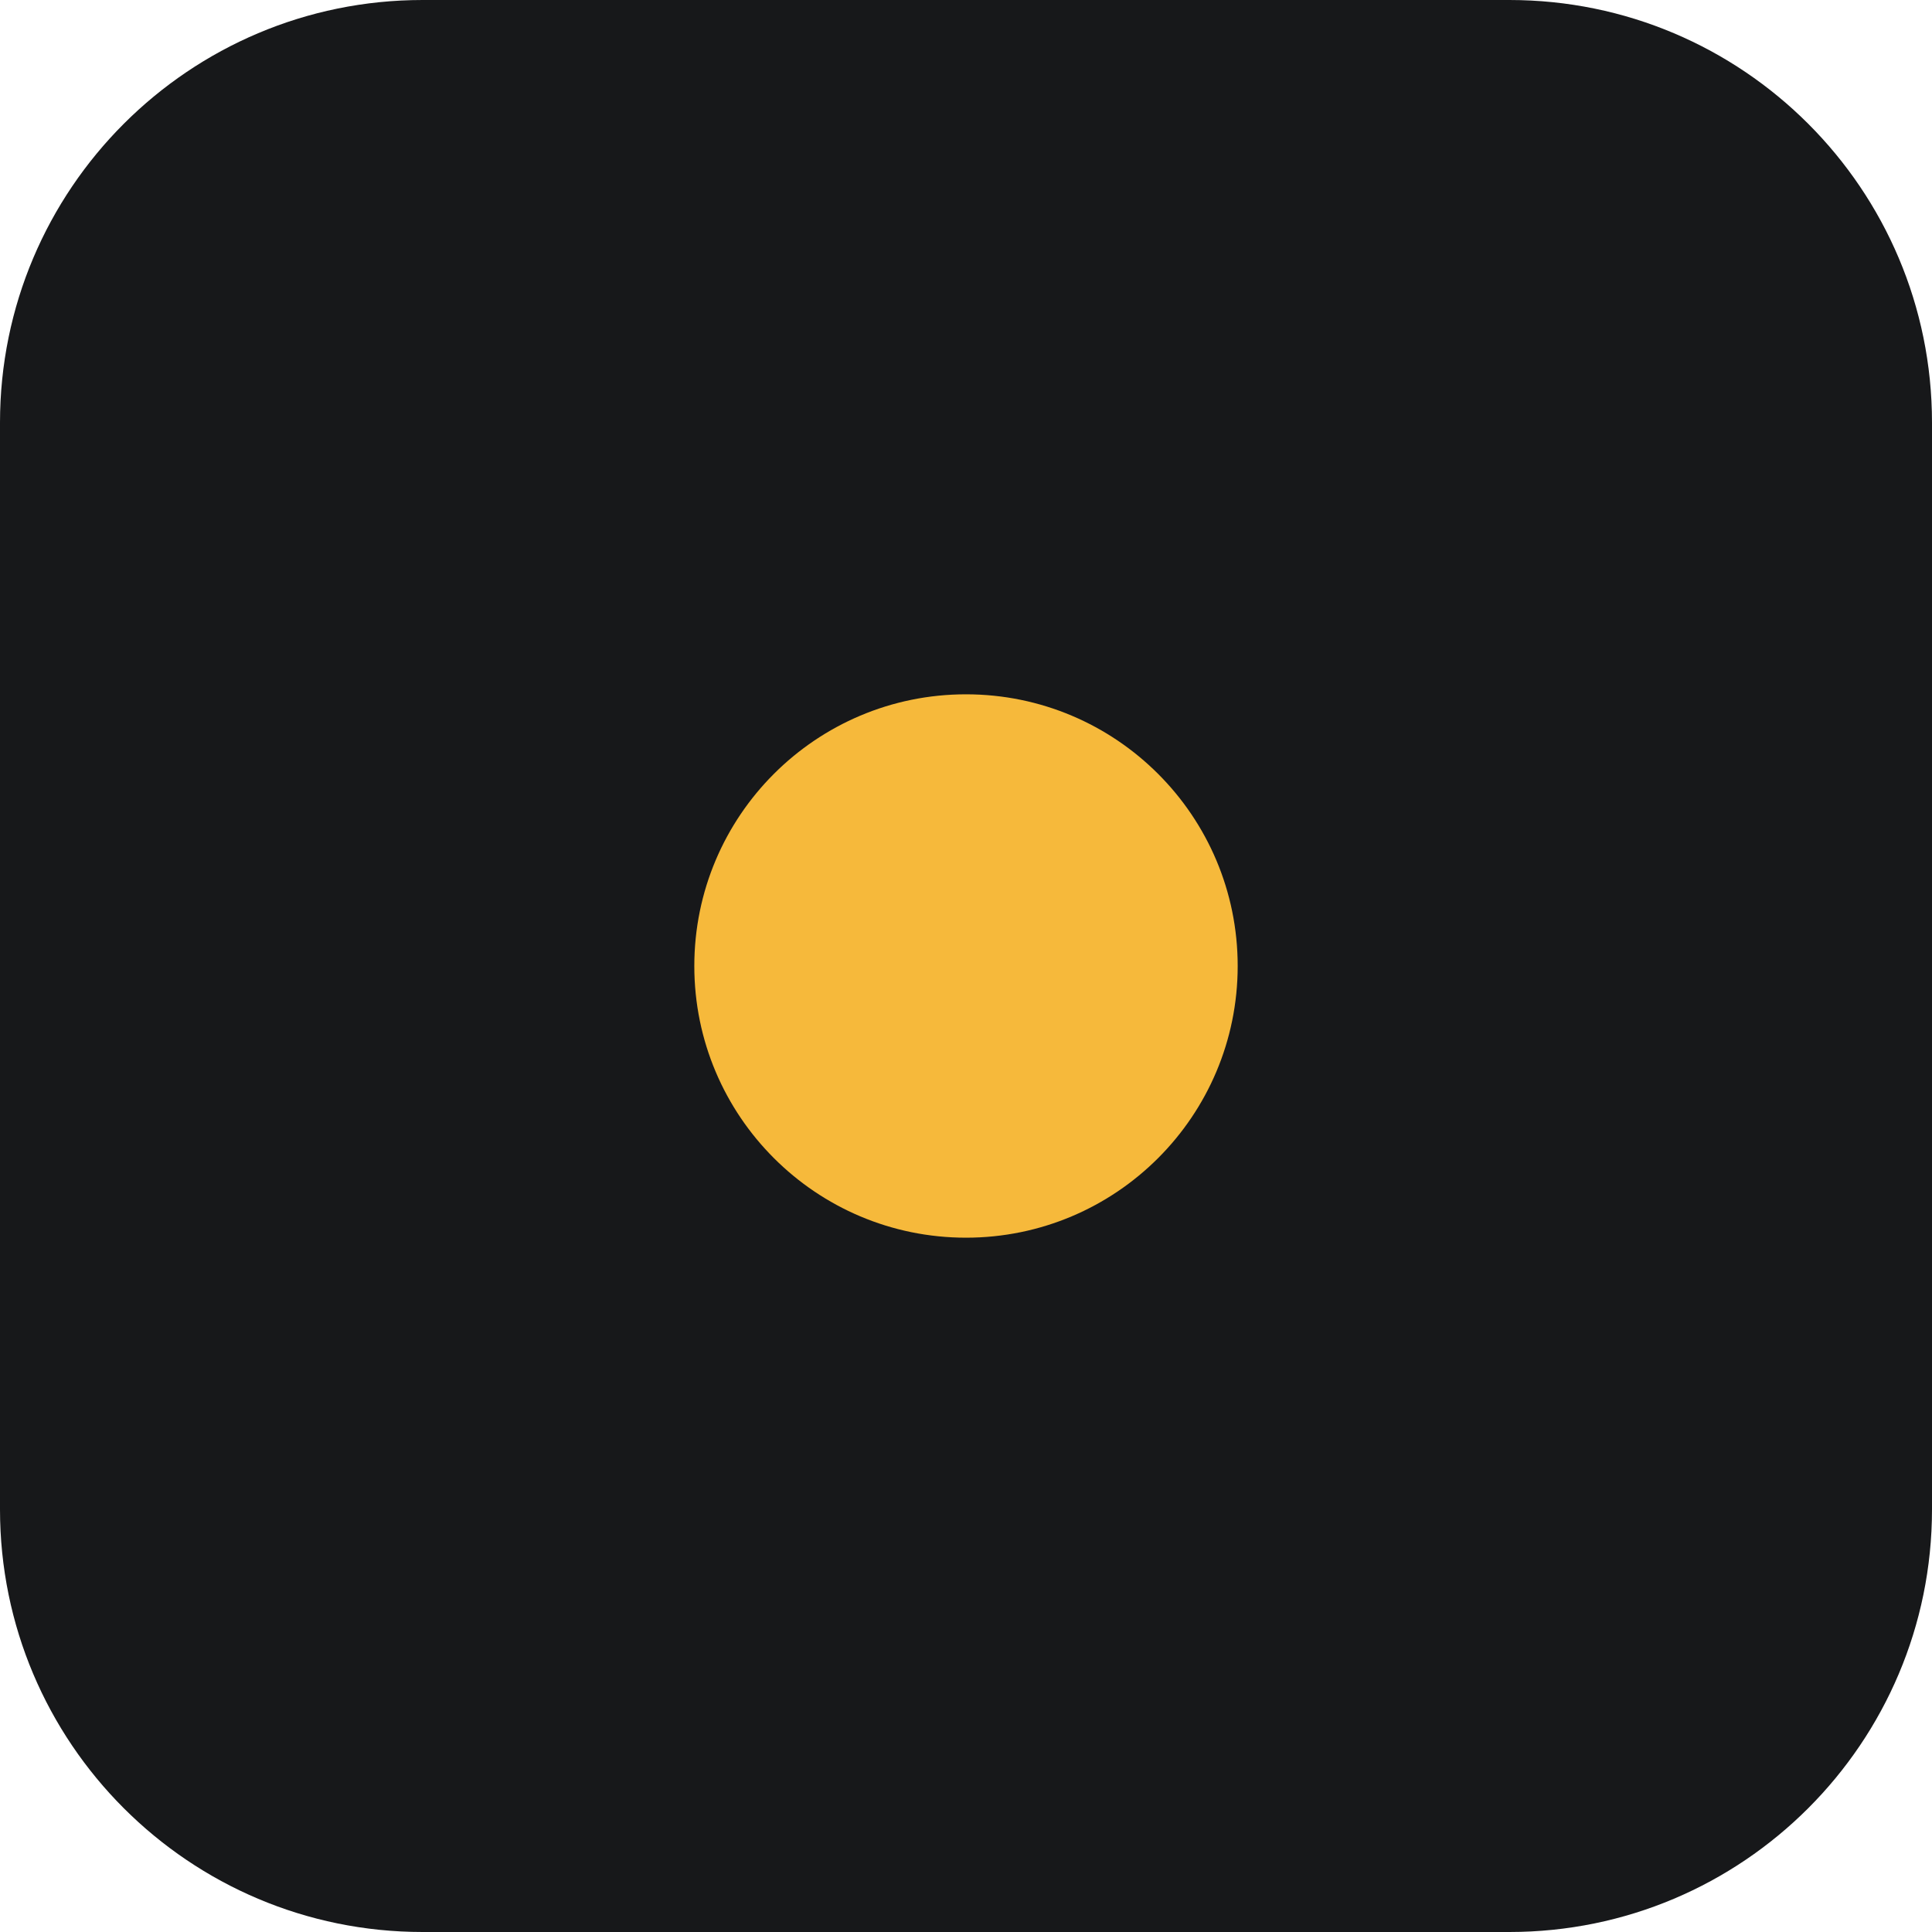
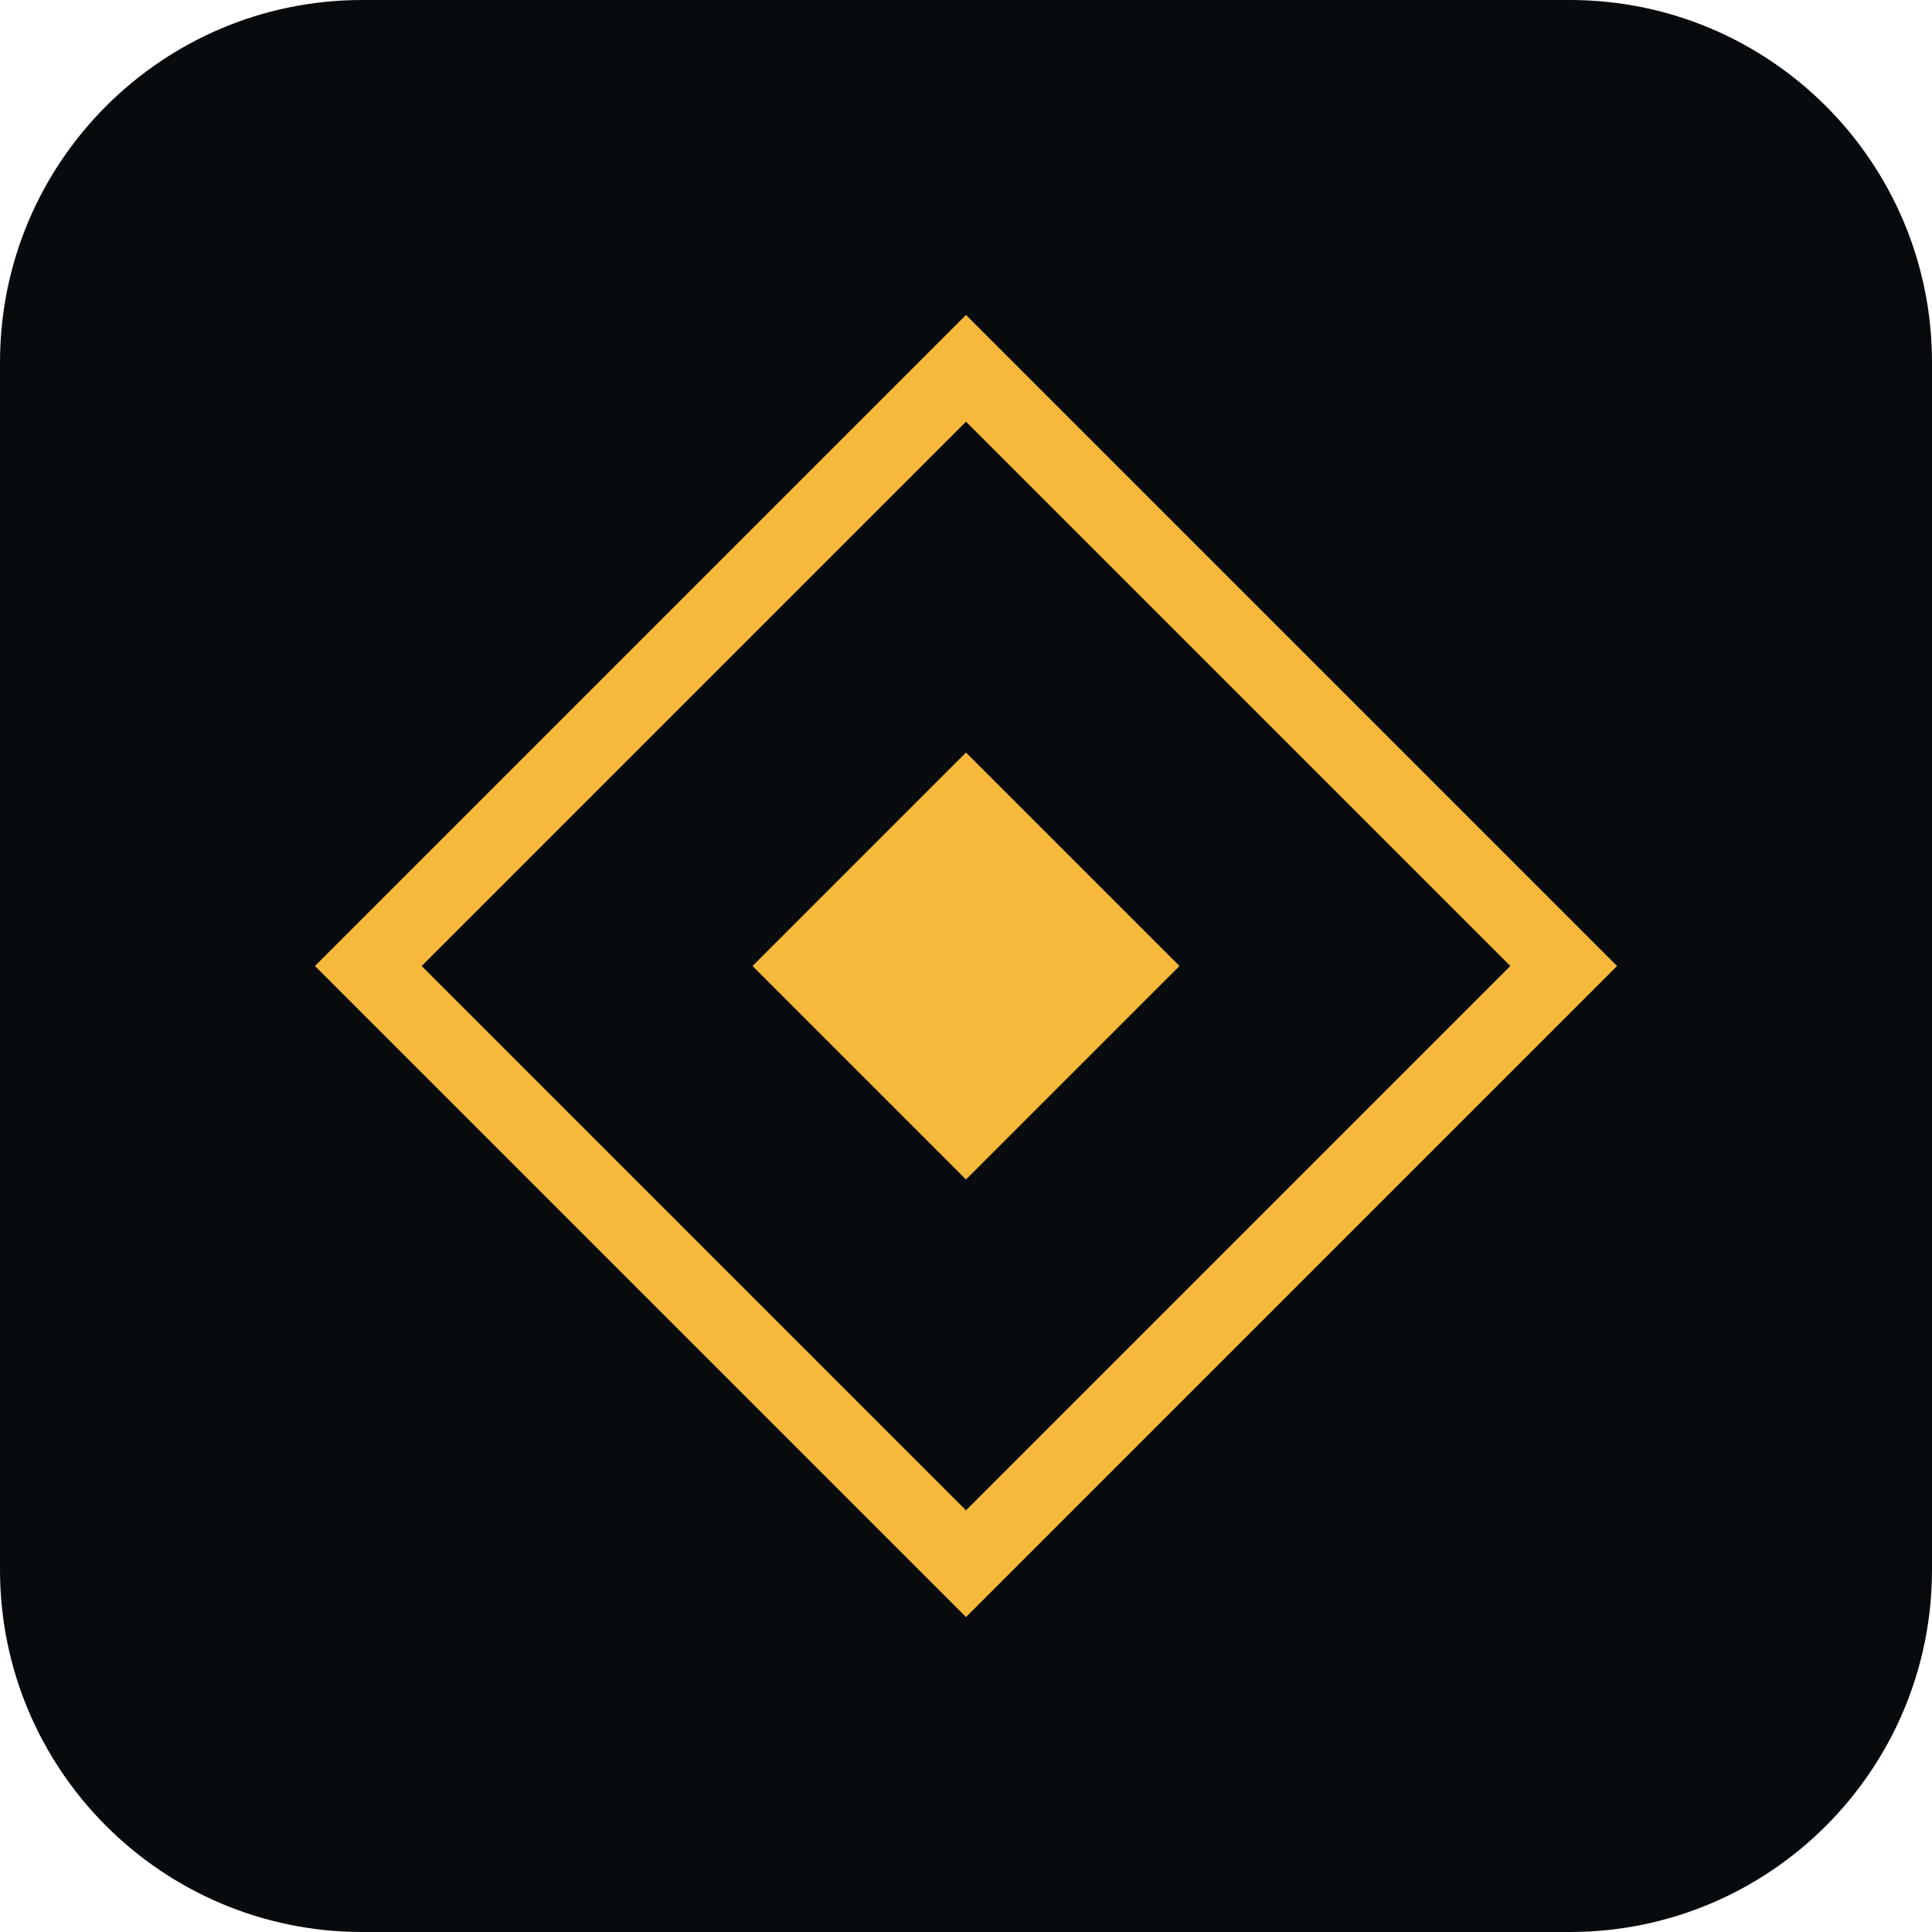
<svg xmlns="http://www.w3.org/2000/svg" viewBox="0 0 64 64">
-   <rect width="64" height="64" rx="14" fill="#17181a" />
-   <circle cx="32" cy="32" r="9" fill="#f6b93b" />
+   <rect width="64" height="64" rx="12" fill="#080b0e" />
+   <rect x="18" y="18" width="28" height="28" transform="rotate(45 32 32)" fill="none" stroke="#f6b93b" stroke-width="2.5" />
+   <rect x="27" y="27" width="10" height="10" transform="rotate(45 32 32)" fill="#f6b93b" />
</svg>
